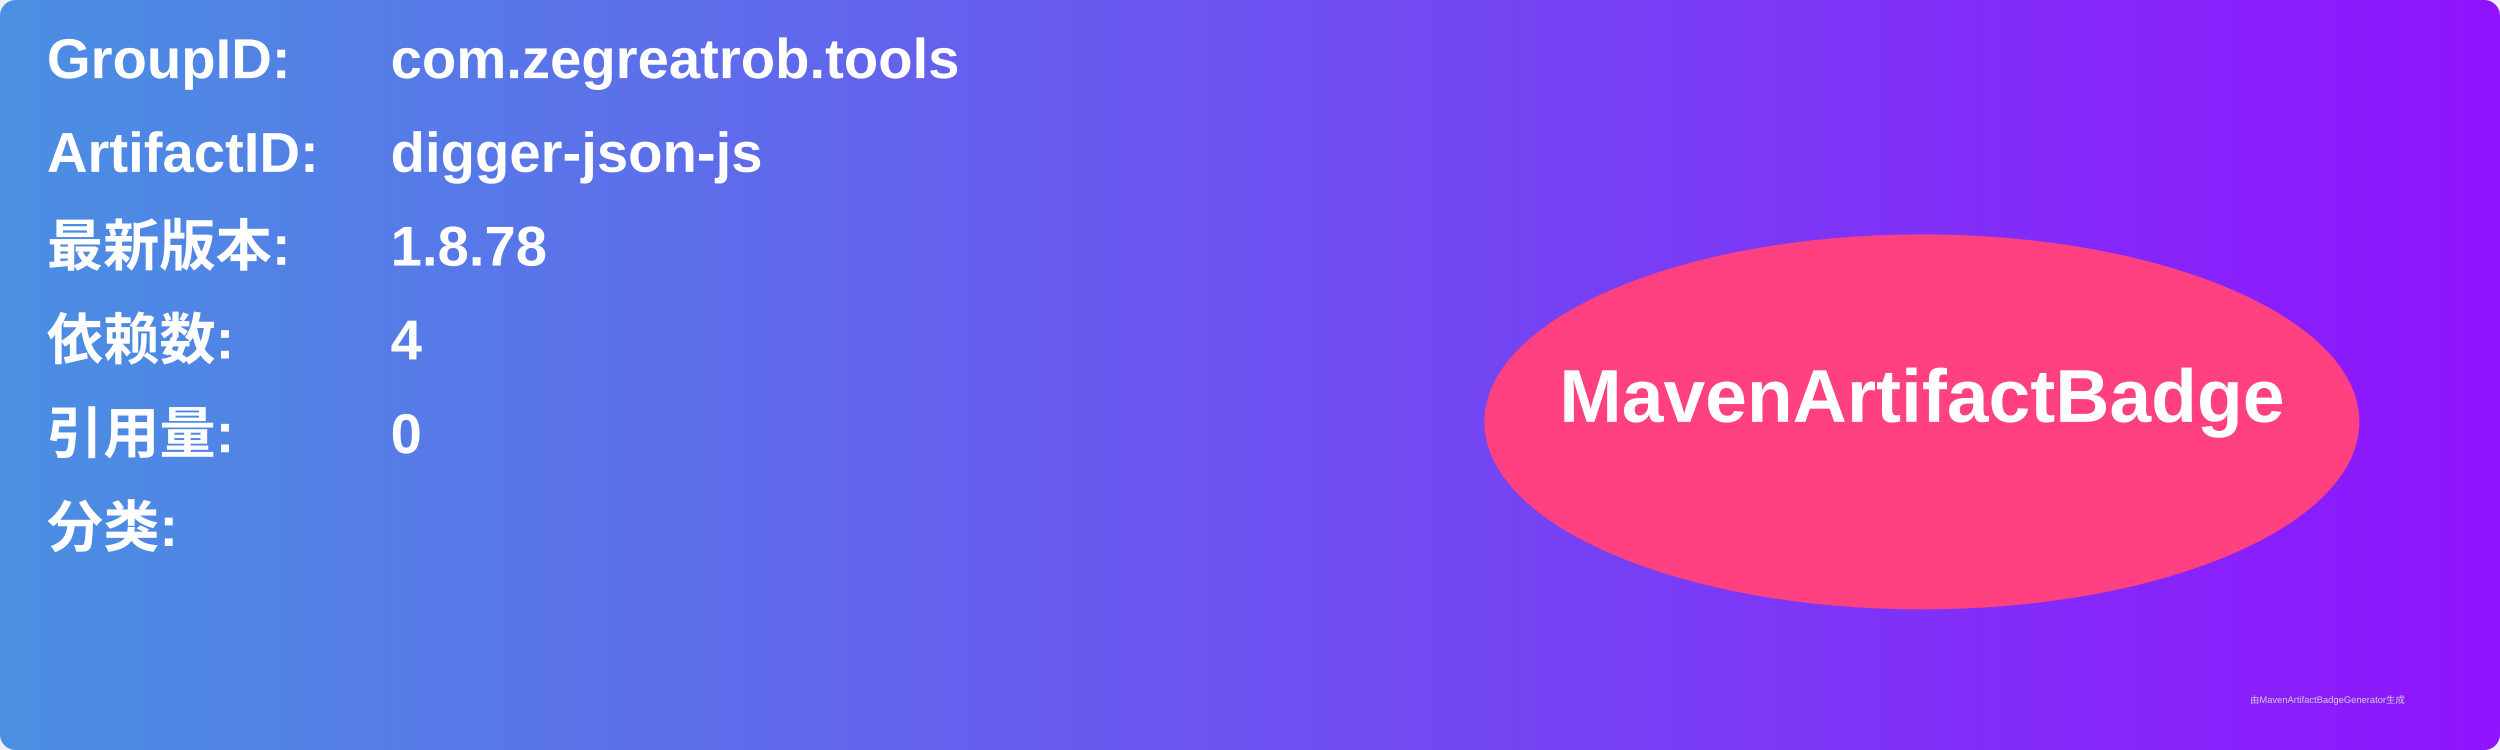
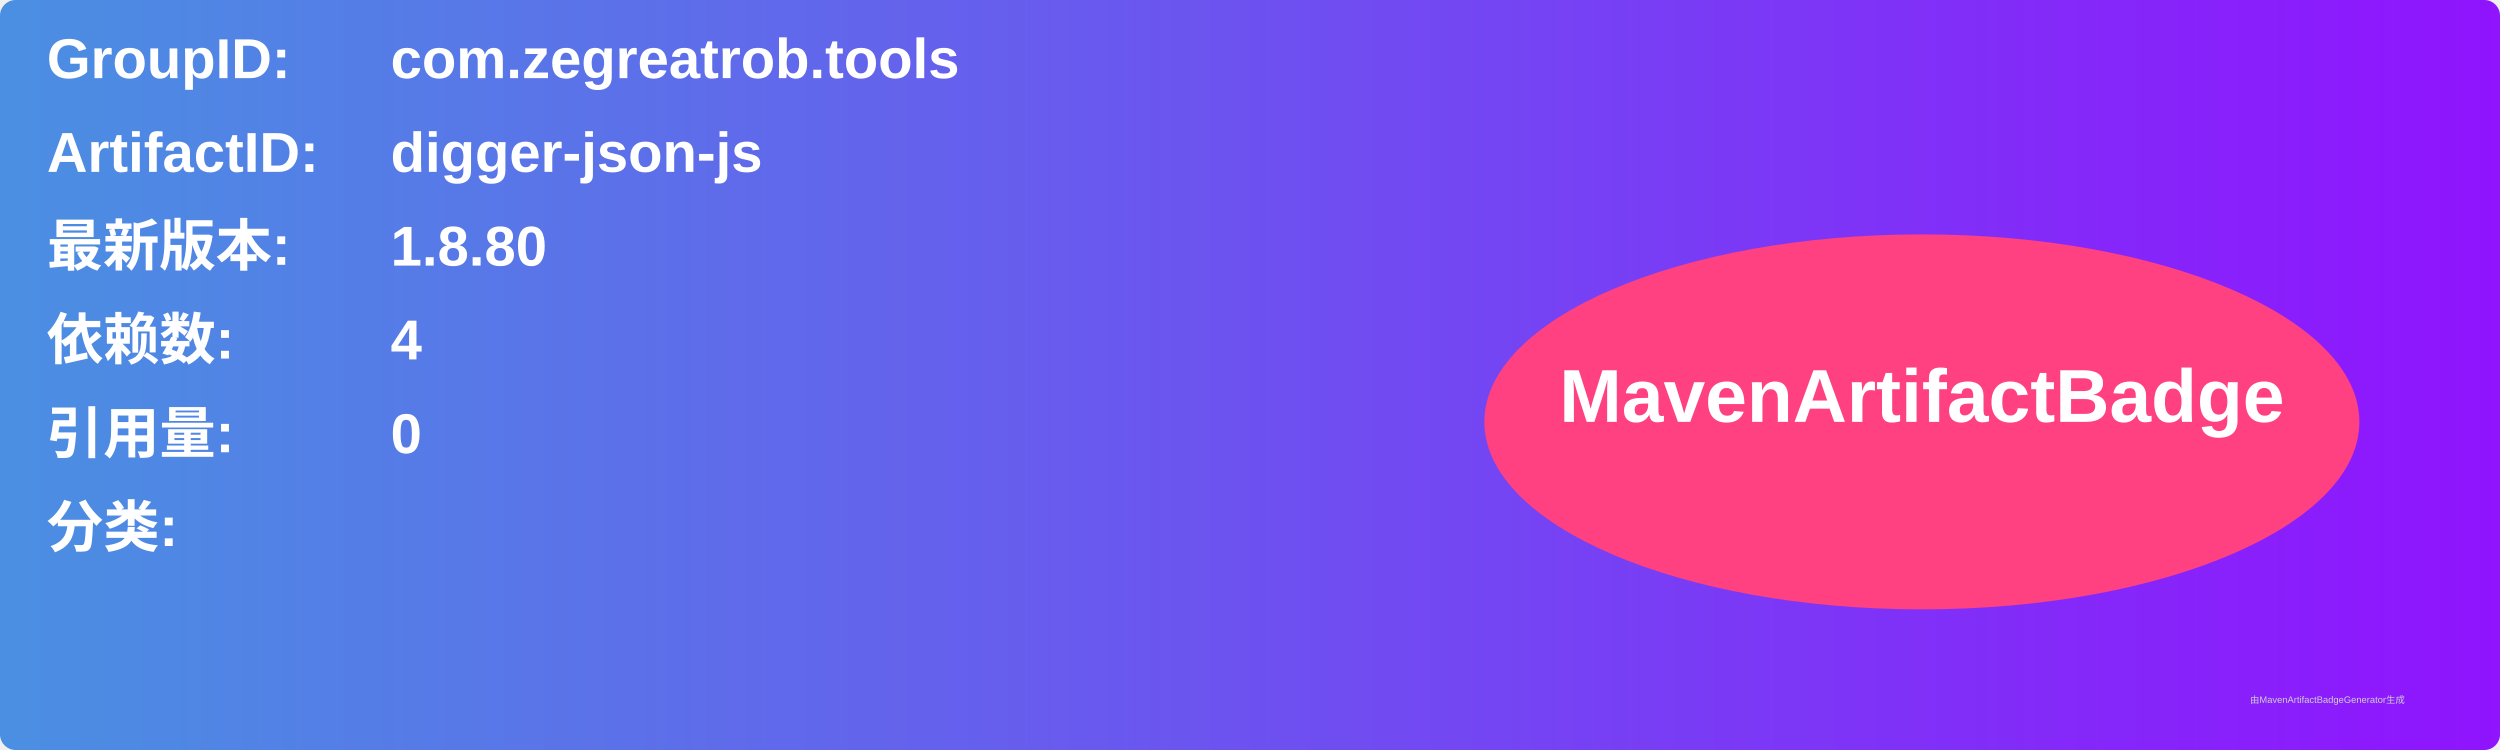
<svg xmlns="http://www.w3.org/2000/svg" width="800" height="240" viewBox="0 0 800 240">
  <linearGradient id="grad" x1="0%" y1="0%" x2="100%" y2="0%">
    <stop offset="0%" stop-color="#4a90e2" />
    <stop offset="100%" stop-color="#9013fe" />
  </linearGradient>
  <rect width="100%" height="100%" rx="5" ry="5" fill="url(#grad)" />
  <g transform="translate(15, 15)">
    <text x="0" y="10" font-family="Arial" font-size="18" fill="white" font-weight="bold" width="260">GroupID:</text>
    <text x="110" y="10" font-family="Arial" font-size="18" fill="white" font-weight="bold" width="460">com.zegreatrob.tools</text>
    <text x="0" y="40" font-family="Arial" font-size="18" fill="white" font-weight="bold" width="260">ArtifactID:</text>
    <text x="110" y="40" font-family="Arial" font-size="18" fill="white" font-weight="bold" width="460">digger-json-js</text>
    <text x="0" y="70" font-family="Arial" font-size="18" fill="white" font-weight="bold">最新版本:</text>
    <text x="110" y="70" font-family="Arial" font-size="18" fill="white" font-weight="bold">
-       <tspan font-weight="bold">1.8.78</tspan>
+       <tspan font-weight="bold">1.8.80</tspan>
    </text>
    <text x="0" y="100" font-family="Arial" font-size="18" fill="white" font-weight="bold">依赖数: </text>
    <text x="110" y="100" font-family="Arial" font-size="18" fill="white">
      <tspan font-weight="bold">4</tspan>
    </text>
    <text x="0" y="130" font-family="Arial" font-size="18" fill="white" font-weight="bold">引用量: </text>
    <text x="110" y="130" font-family="Arial" font-size="18" fill="white">
      <tspan font-weight="bold">0</tspan>
    </text>
    <text x="0" y="160" font-family="Arial" font-size="18" fill="white" font-weight="bold">分类:</text>
    <text x="10" y="190" font-family="Arial" font-size="10" fill="white">
      <tspan font-weight="bold" />
    </text>
    <ellipse cx="600" cy="120" rx="140" ry="60" fill="#ff4081" />
    <text x="600" y="120" text-anchor="middle" font-family="Arial" font-size="24" fill="white" font-weight="bold">MavenArtifactBadge</text>
  </g>
  <text x="720" y="225" font-family="Arial" font-size="3" fill="#d0d0d0">由MavenArtifactBadgeGenerator生成</text>
</svg>
